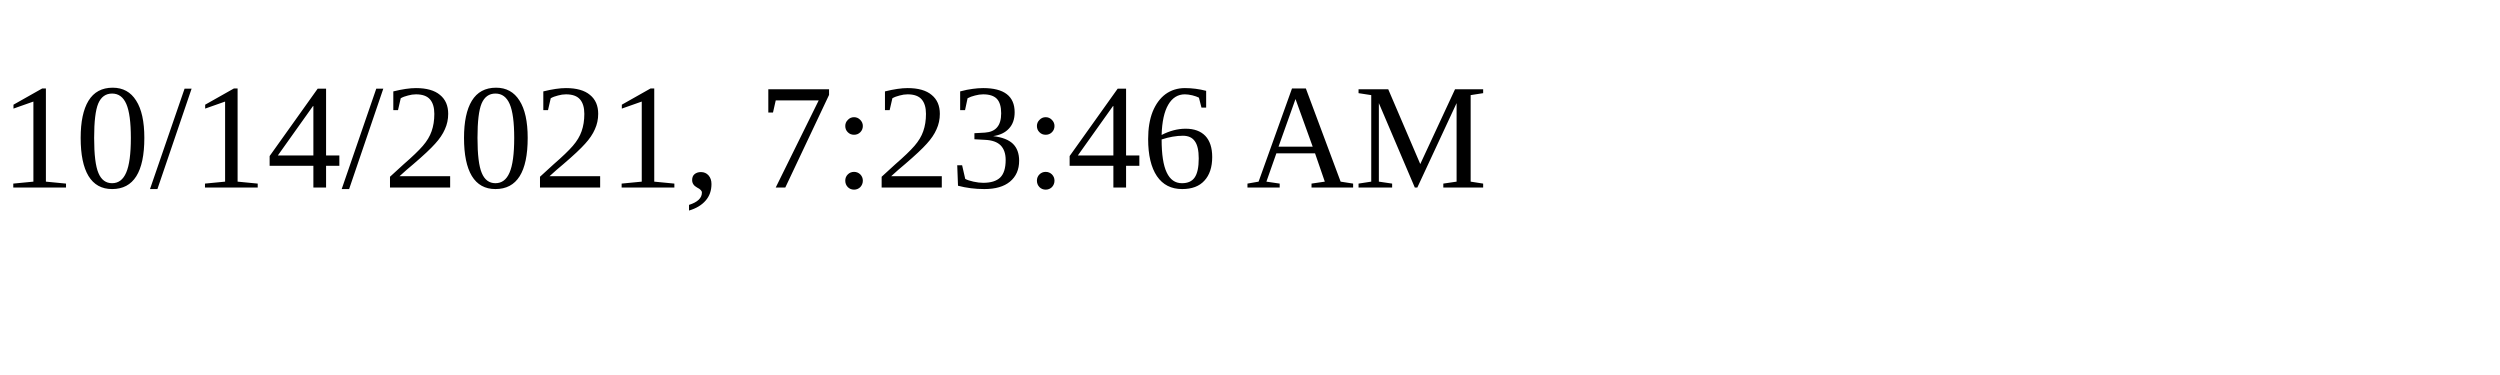
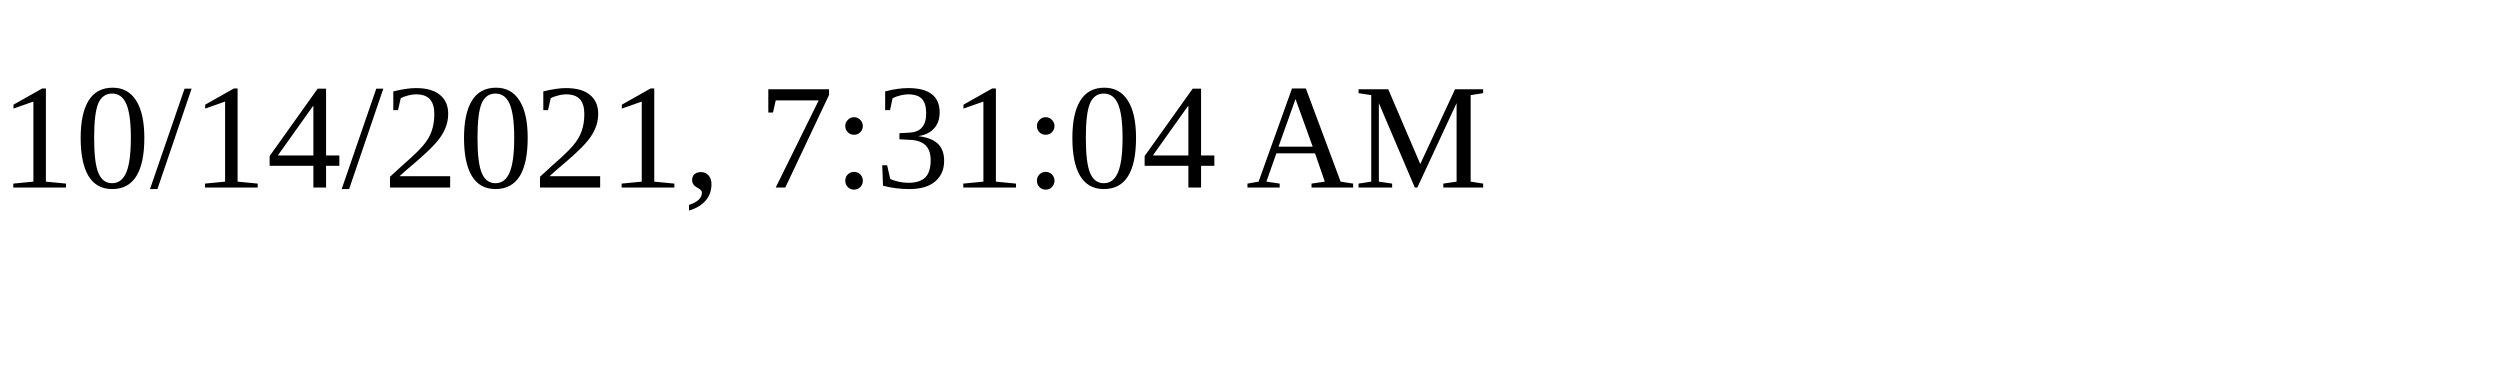
<svg xmlns="http://www.w3.org/2000/svg" height="30" width="200">
-   <text x="0" y="15">10/14/2021, 7:23:46 AM</text>
+   <text x="0" y="15">10/14/2021, 7:31:04 AM</text>
</svg>
